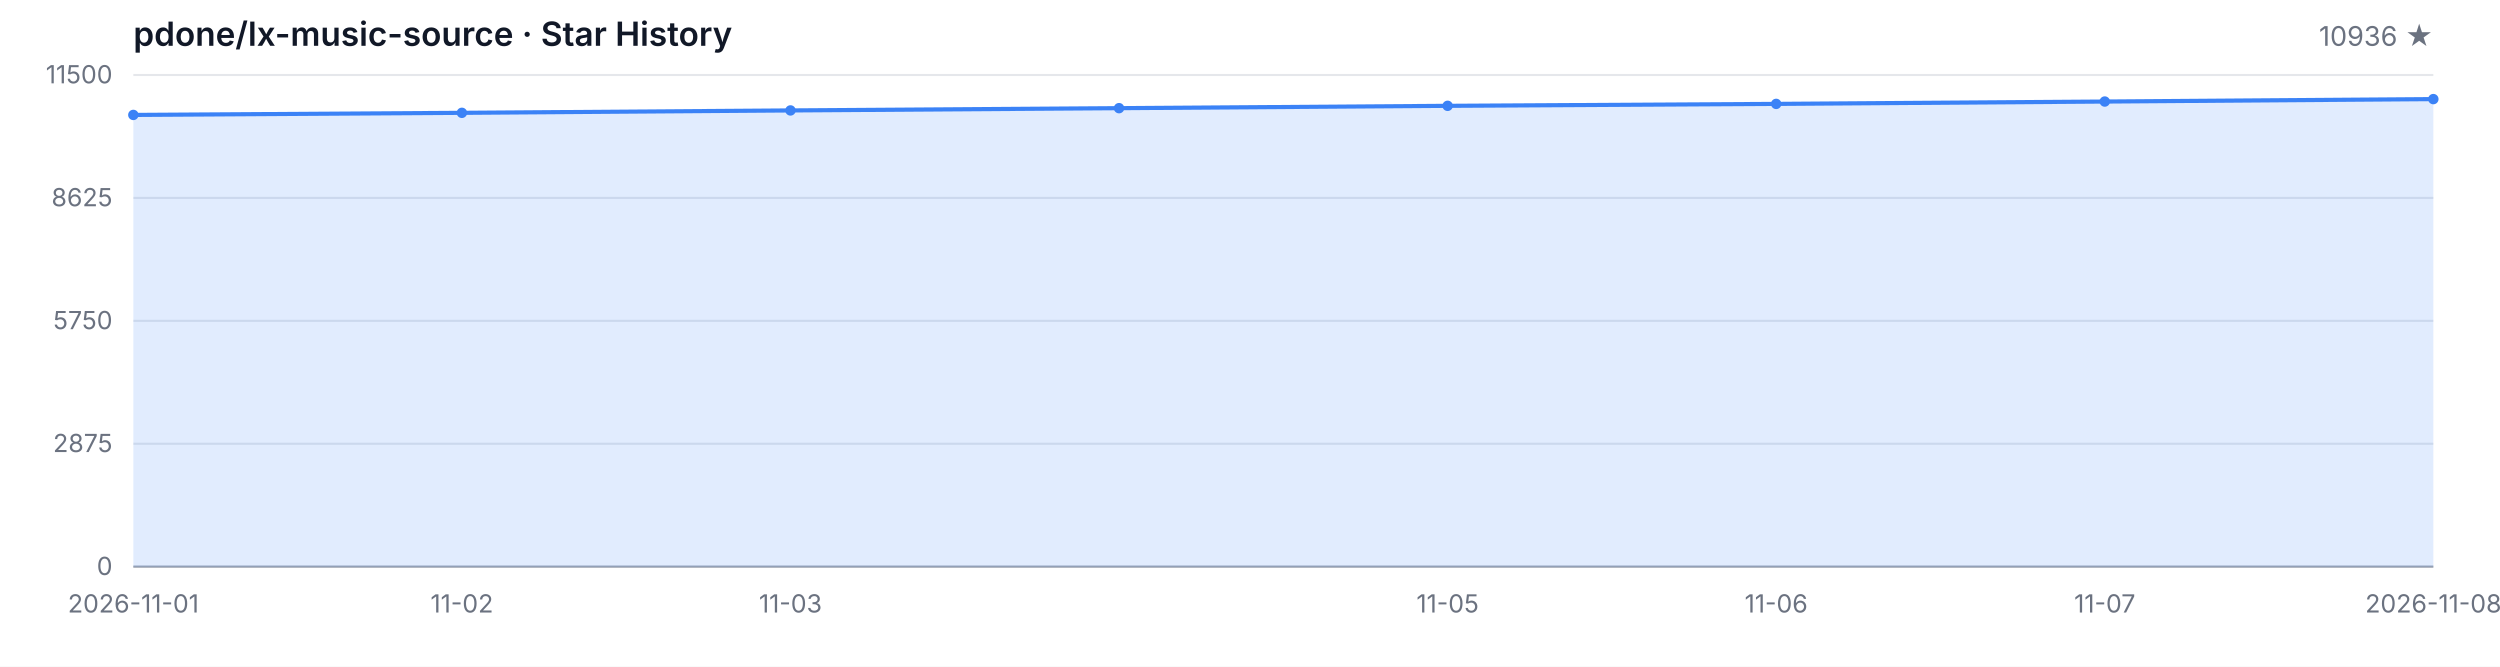
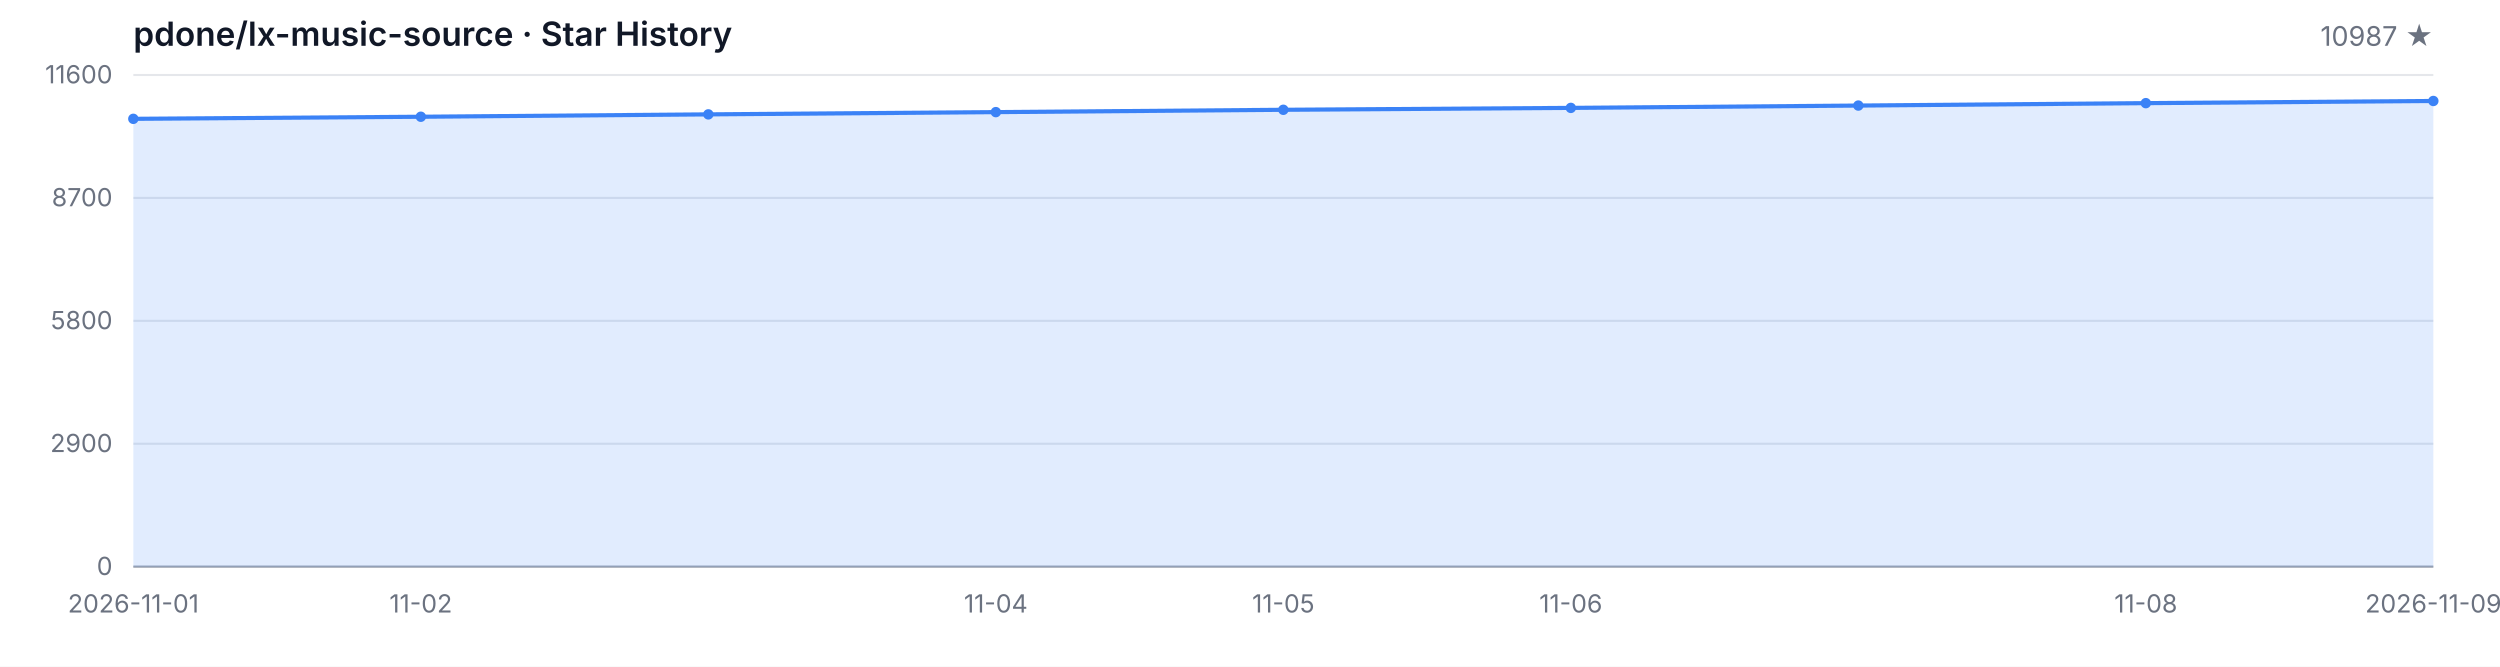
<svg xmlns="http://www.w3.org/2000/svg" width="1200" height="320" viewBox="0 0 1200 320" role="img" aria-label="Star History">
  <style>
  .bg { fill: #ffffff; }
  .grid { stroke: #e5e7eb; stroke-width: 1; }
  .axis { stroke: #9ca3af; stroke-width: 1; }
  .area { fill: rgba(59, 130, 246, 0.15); }
  .line { fill: none; stroke: #3b82f6; stroke-width: 2; stroke-linejoin: round; stroke-linecap: round; }
  .dot { fill: #3b82f6; }
  .tlabel { fill: #6b7280; font-family: -apple-system, BlinkMacSystemFont, 'Segoe UI', sans-serif; font-size: 12px; }
  .title { fill: #111827; font-family: -apple-system, BlinkMacSystemFont, 'Segoe UI', sans-serif; font-size: 16px; font-weight: 600; }
  .subtitle { fill: #6b7280; font-family: -apple-system, BlinkMacSystemFont, 'Segoe UI', sans-serif; font-size: 13px; }
  @media (prefers-color-scheme: dark) {
    .bg { fill: #0d1117; }
    .grid { stroke: #21262d; }
    .axis { stroke: #484f58; }
    .area { fill: rgba(58, 132, 255, 0.18); }
    .line { stroke: #58a6ff; }
    .dot { fill: #58a6ff; }
    .tlabel { fill: #8b949e; }
    .title { fill: #c9d1d9; }
    .subtitle { fill: #8b949e; }
  }
</style>
  <rect class="bg" width="1200" height="320" />
  <text class="title" x="64" y="22">pdone/lx-music-source · Star History</text>
-   <text class="subtitle" x="1168" y="22" text-anchor="end">10936 ★</text>
+   <text class="subtitle" x="1168" y="22" text-anchor="end">10987 ★</text>
  <line class="grid" x1="64" y1="272.00" x2="1168" y2="272.00" />
  <line class="grid" x1="64" y1="213.00" x2="1168" y2="213.00" />
  <line class="grid" x1="64" y1="154.00" x2="1168" y2="154.00" />
  <line class="grid" x1="64" y1="95.00" x2="1168" y2="95.00" />
  <line class="grid" x1="64" y1="36.00" x2="1168" y2="36.00" />
  <text class="tlabel" x="54" y="276.00" text-anchor="end">0</text>
-   <text class="tlabel" x="54" y="217.00" text-anchor="end">2875</text>
-   <text class="tlabel" x="54" y="158.00" text-anchor="end">5750</text>
-   <text class="tlabel" x="54" y="99.00" text-anchor="end">8625</text>
-   <text class="tlabel" x="54" y="40.00" text-anchor="end">11500</text>
+   <text class="tlabel" x="54" y="217.00" text-anchor="end">2900</text>
+   <text class="tlabel" x="54" y="158.00" text-anchor="end">5800</text>
+   <text class="tlabel" x="54" y="99.00" text-anchor="end">8700</text>
+   <text class="tlabel" x="54" y="40.00" text-anchor="end">11600</text>
  <line class="axis" x1="64" y1="272" x2="1168" y2="272" />
-   <path class="area" d="M 64.00 272.00 L 64.00 55.17 L 221.71 54.16 L 379.43 53.01 L 537.14 51.92 L 694.86 50.80 L 852.57 49.87 L 1010.29 48.74 L 1168.00 47.57 L 1168.00 272.00 Z" />
-   <path class="line" d="M 64.00 55.17 L 221.71 54.16 L 379.43 53.01 L 537.14 51.92 L 694.86 50.80 L 852.57 49.87 L 1010.29 48.74 L 1168.00 47.57" />
-   <circle class="dot" cx="64.00" cy="55.17" r="2.5" />
-   <circle class="dot" cx="221.71" cy="54.16" r="2.5" />
-   <circle class="dot" cx="379.43" cy="53.01" r="2.5" />
-   <circle class="dot" cx="537.14" cy="51.92" r="2.5" />
-   <circle class="dot" cx="694.86" cy="50.80" r="2.5" />
-   <circle class="dot" cx="852.57" cy="49.87" r="2.5" />
-   <circle class="dot" cx="1010.29" cy="48.74" r="2.5" />
-   <circle class="dot" cx="1168.00" cy="47.57" r="2.5" />
+   <path class="area" d="M 64.00 272.00 L 64.00 57.04 L 202.00 56.04 L 340.00 54.90 L 478.00 53.82 L 616.00 52.70 L 754.00 51.79 L 892.00 50.67 L 1030.00 49.51 L 1168.00 48.47 L 1168.00 272.00 Z" />
+   <path class="line" d="M 64.00 57.04 L 202.00 56.04 L 340.00 54.90 L 478.00 53.82 L 616.00 52.70 L 754.00 51.79 L 892.00 50.67 L 1030.00 49.51 L 1168.00 48.47" />
+   <circle class="dot" cx="64.00" cy="57.04" r="2.5" />
+   <circle class="dot" cx="202.00" cy="56.04" r="2.5" />
+   <circle class="dot" cx="340.00" cy="54.90" r="2.5" />
+   <circle class="dot" cx="478.00" cy="53.82" r="2.5" />
+   <circle class="dot" cx="616.00" cy="52.70" r="2.5" />
+   <circle class="dot" cx="754.00" cy="51.79" r="2.5" />
+   <circle class="dot" cx="892.00" cy="50.67" r="2.5" />
+   <circle class="dot" cx="1030.00" cy="49.51" r="2.5" />
+   <circle class="dot" cx="1168.00" cy="48.47" r="2.5" />
  <text class="tlabel" x="64.00" y="294" text-anchor="middle">2026-11-01</text>
-   <text class="tlabel" x="221.71" y="294" text-anchor="middle">11-02</text>
-   <text class="tlabel" x="379.43" y="294" text-anchor="middle">11-03</text>
-   <text class="tlabel" x="694.86" y="294" text-anchor="middle">11-05</text>
-   <text class="tlabel" x="852.57" y="294" text-anchor="middle">11-06</text>
-   <text class="tlabel" x="1010.29" y="294" text-anchor="middle">11-07</text>
-   <text class="tlabel" x="1168.00" y="294" text-anchor="middle">2026-11-08</text>
+   <text class="tlabel" x="202.00" y="294" text-anchor="middle">11-02</text>
+   <text class="tlabel" x="478.00" y="294" text-anchor="middle">11-04</text>
+   <text class="tlabel" x="616.00" y="294" text-anchor="middle">11-05</text>
+   <text class="tlabel" x="754.00" y="294" text-anchor="middle">11-06</text>
+   <text class="tlabel" x="1030.00" y="294" text-anchor="middle">11-08</text>
+   <text class="tlabel" x="1168.00" y="294" text-anchor="middle">2026-11-09</text>
</svg>
